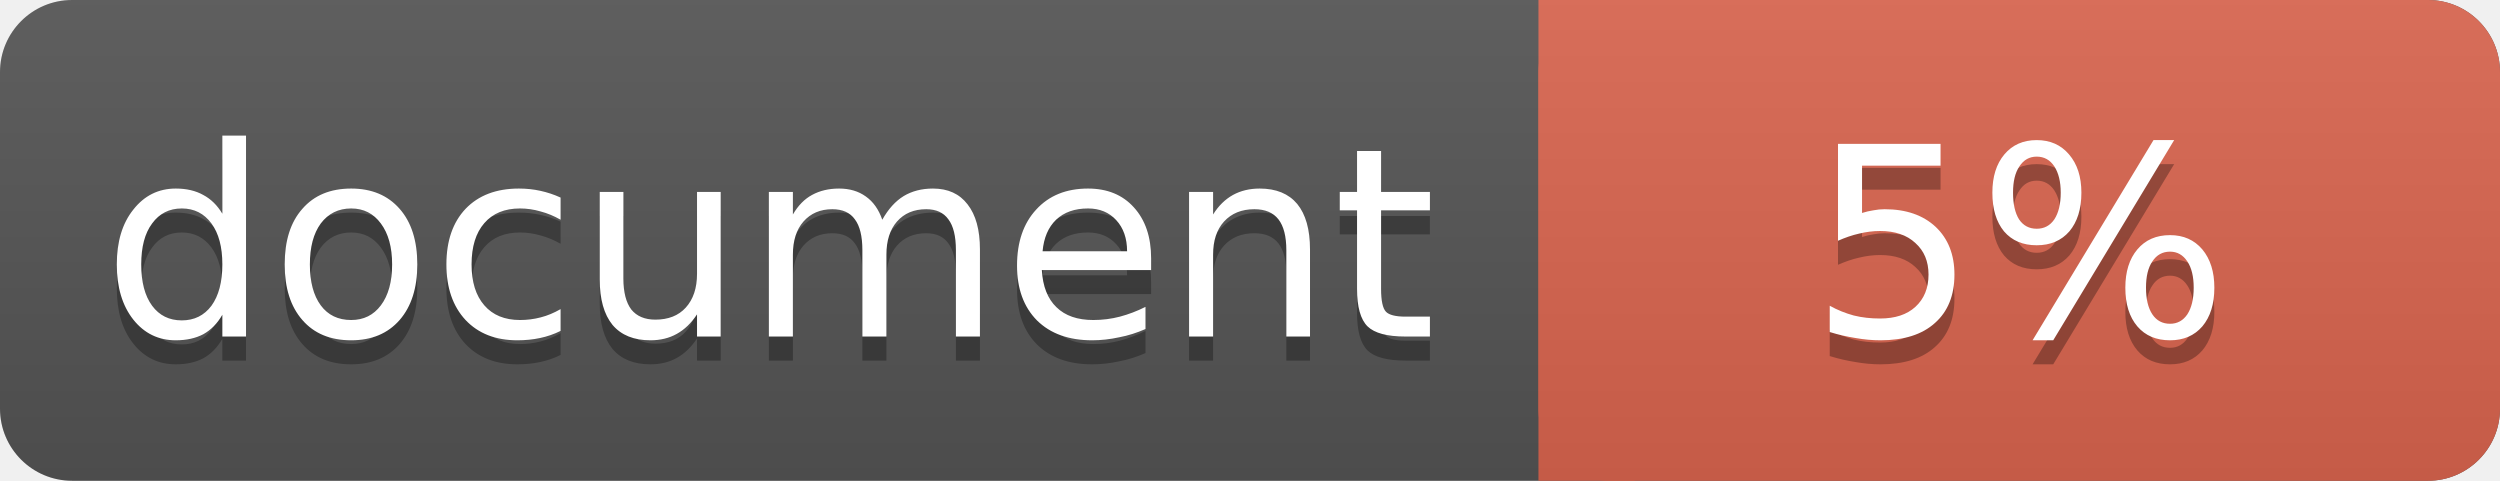
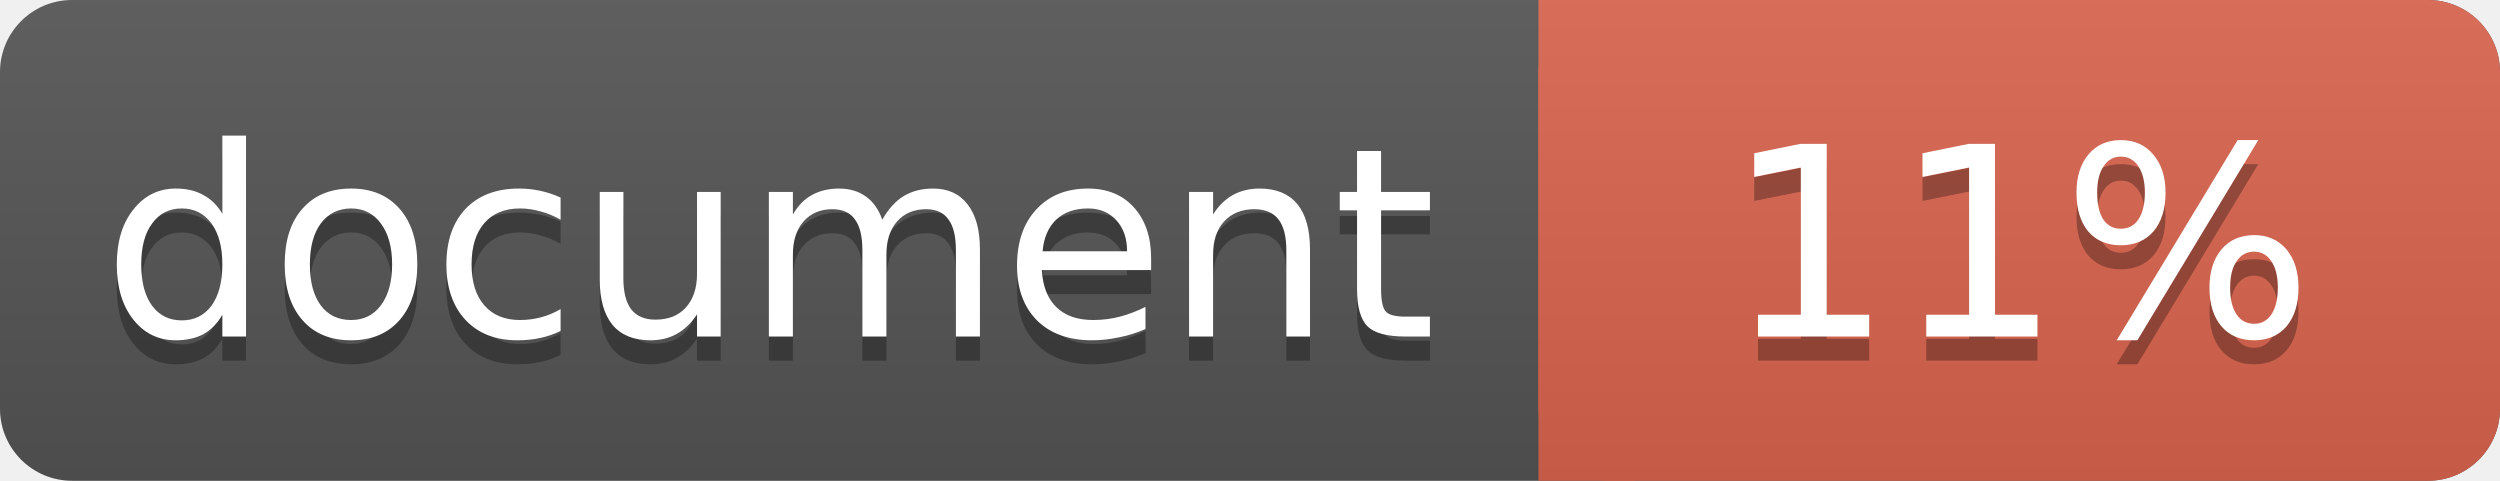
<svg xmlns="http://www.w3.org/2000/svg" width="104" height="20">
  <linearGradient id="a" x2="0" y2="100%">
    <stop offset="0" stop-color="#bbb" stop-opacity=".1" />
    <stop offset="1" stop-opacity=".1" />
  </linearGradient>
  <rect rx="3" width="104" height="20" fill="#555" />
  <rect rx="3" x="64" width="40" height="20" fill="#db654f" />
  <path fill="#db654f" d="M64 0h4v20h-4z" />
  <rect rx="3" width="104" height="20" fill="url(#a)" />
  <g fill="#fff" text-anchor="middle" font-family="DejaVu Sans,Verdana,Geneva,sans-serif" font-size="11">
    <text x="32" y="15" fill="#010101" fill-opacity=".3">document</text>
    <text x="32" y="14">document</text>
-     <text x="84" y="15" fill="#010101" fill-opacity=".3">5%</text>
-     <text x="84" y="14">5%</text>
+     <text x="84" y="15" fill="#010101" fill-opacity=".3">11%</text>
+     <text x="84" y="14">11%</text>
  </g>
</svg>
